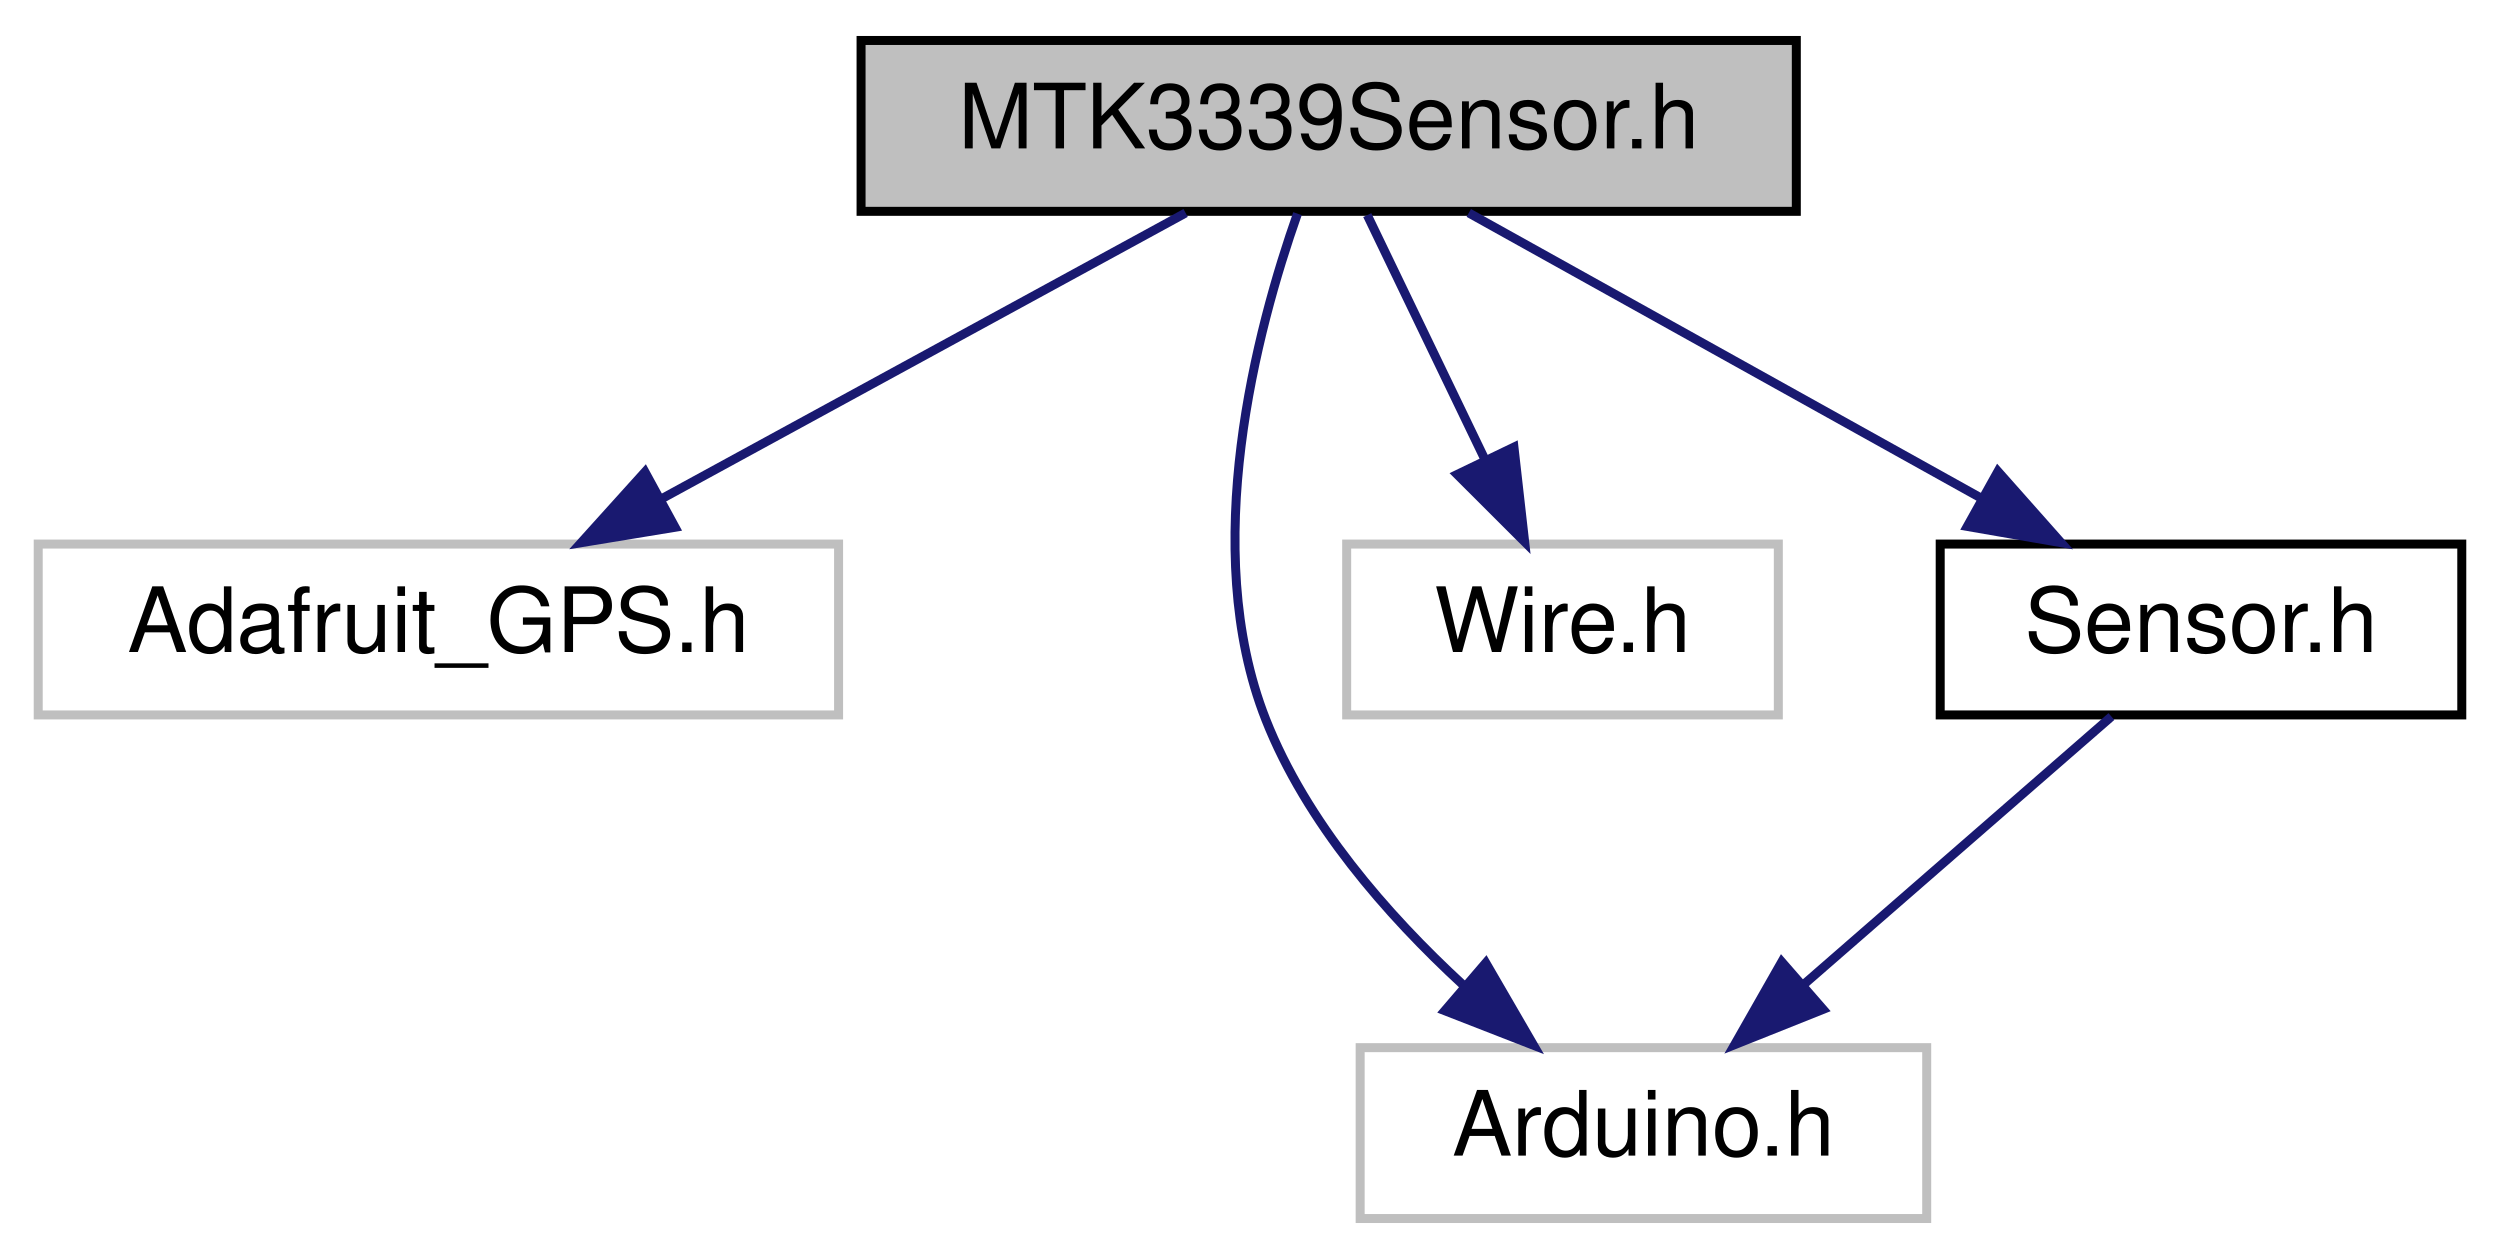
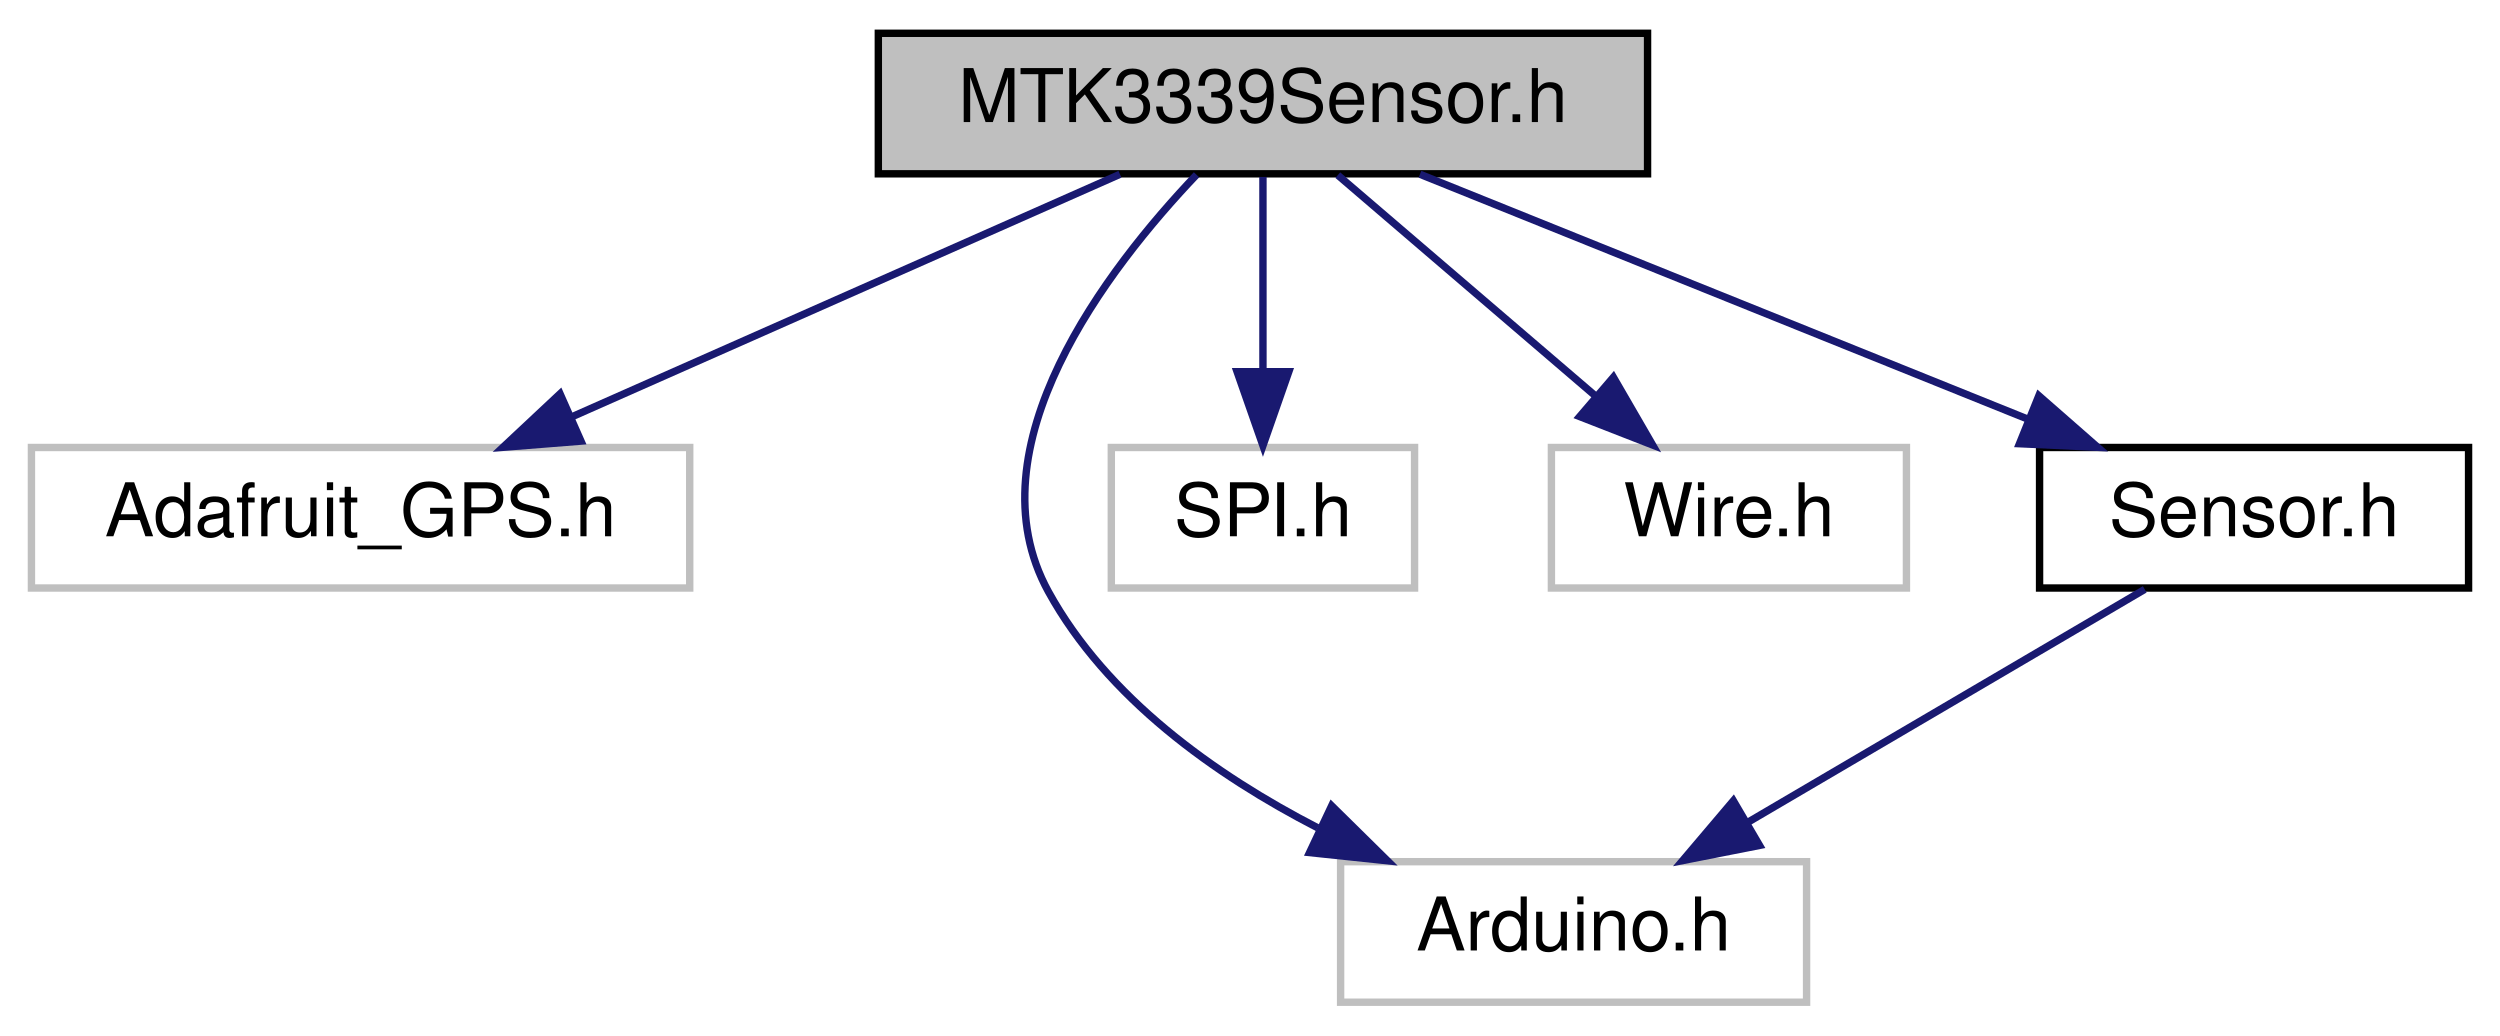
- <svg xmlns="http://www.w3.org/2000/svg" xmlns:xlink="http://www.w3.org/1999/xlink" width="278pt" height="140pt" viewBox="0.00 0.00 277.50 140.00">
+ <svg xmlns="http://www.w3.org/2000/svg" xmlns:xlink="http://www.w3.org/1999/xlink" width="338pt" height="140pt" viewBox="0.00 0.00 337.50 140.00">
  <g id="graph0" class="graph" transform="scale(1 1) rotate(0) translate(4 136)">
    <g id="node1" class="node">
      <g id="a_node1">
        <a xlink:title=" ">
-           <polygon fill="#bfbfbf" stroke="black" points="91.5,-112.5 91.5,-131.5 195.5,-131.5 195.5,-112.5 91.5,-112.5" />
-           <text text-anchor="middle" x="143.5" y="-119.5" font-family="Helvetica,sans-Serif" font-size="10.00">MTK3339Sensor.h</text>
+           <polygon fill="#bfbfbf" stroke="black" points="114.5,-112.5 114.5,-131.5 218.5,-131.5 218.5,-112.5 114.5,-112.5" />
+           <text text-anchor="middle" x="166.5" y="-119.5" font-family="Helvetica,sans-Serif" font-size="10.00">MTK3339Sensor.h</text>
        </a>
      </g>
    </g>
    <g id="node2" class="node">
      <g id="a_node2">
        <a xlink:title=" ">
          <polygon fill="none" stroke="#bfbfbf" points="0,-56.5 0,-75.5 89,-75.5 89,-56.5 0,-56.5" />
          <text text-anchor="middle" x="44.5" y="-63.5" font-family="Helvetica,sans-Serif" font-size="10.00">Adafruit_GPS.h</text>
        </a>
      </g>
    </g>
    <g id="edge1" class="edge">
-       <path fill="none" stroke="midnightblue" d="M127.59,-112.32C111.86,-103.74 87.56,-90.49 69.29,-80.52" />
-       <polygon fill="midnightblue" stroke="midnightblue" points="70.82,-77.37 60.37,-75.65 67.47,-83.52 70.82,-77.37" />
+       <path fill="none" stroke="midnightblue" d="M147.17,-112.44C127.18,-103.6 95.76,-89.69 72.94,-79.59" />
+       <polygon fill="midnightblue" stroke="midnightblue" points="74.3,-76.36 63.74,-75.52 71.47,-82.76 74.3,-76.36" />
    </g>
    <g id="node3" class="node">
      <g id="a_node3">
        <a xlink:title=" ">
-           <polygon fill="none" stroke="#bfbfbf" points="147,-0.5 147,-19.5 210,-19.5 210,-0.5 147,-0.5" />
-           <text text-anchor="middle" x="178.5" y="-7.5" font-family="Helvetica,sans-Serif" font-size="10.00">Arduino.h</text>
+           <polygon fill="none" stroke="#bfbfbf" points="177,-0.5 177,-19.5 240,-19.5 240,-0.5 177,-0.5" />
+           <text text-anchor="middle" x="208.5" y="-7.5" font-family="Helvetica,sans-Serif" font-size="10.00">Arduino.h</text>
        </a>
      </g>
    </g>
    <g id="edge2" class="edge">
-       <path fill="none" stroke="midnightblue" d="M140.03,-112.24C135.51,-99.42 129.01,-75.01 136.5,-56 141.01,-44.55 149.97,-34.29 158.45,-26.47" />
-       <polygon fill="midnightblue" stroke="midnightblue" points="160.97,-28.93 166.29,-19.76 156.41,-23.61 160.97,-28.93" />
+       <path fill="none" stroke="midnightblue" d="M157.52,-112.37C145.47,-99.71 126.78,-75.49 137.5,-56 145.39,-41.66 159.99,-31.25 173.9,-24.08" />
+       <polygon fill="midnightblue" stroke="midnightblue" points="175.79,-27.06 183.34,-19.62 172.8,-20.73 175.79,-27.06" />
    </g>
    <g id="node4" class="node">
      <g id="a_node4">
        <a xlink:title=" ">
-           <polygon fill="none" stroke="#bfbfbf" points="145.5,-56.5 145.5,-75.5 193.5,-75.5 193.5,-56.5 145.5,-56.5" />
-           <text text-anchor="middle" x="169.5" y="-63.5" font-family="Helvetica,sans-Serif" font-size="10.00">Wire.h</text>
+           <polygon fill="none" stroke="#bfbfbf" points="146,-56.5 146,-75.5 187,-75.5 187,-56.5 146,-56.5" />
+           <text text-anchor="middle" x="166.5" y="-63.5" font-family="Helvetica,sans-Serif" font-size="10.00">SPI.h</text>
        </a>
      </g>
    </g>
    <g id="edge3" class="edge">
-       <path fill="none" stroke="midnightblue" d="M147.79,-112.08C151.35,-104.69 156.52,-93.95 160.92,-84.81" />
-       <polygon fill="midnightblue" stroke="midnightblue" points="164.1,-86.28 165.29,-75.75 157.79,-83.24 164.1,-86.28" />
+       <path fill="none" stroke="midnightblue" d="M166.5,-112.08C166.5,-105.01 166.5,-94.86 166.5,-85.99" />
+       <polygon fill="midnightblue" stroke="midnightblue" points="170,-85.75 166.5,-75.75 163,-85.75 170,-85.75" />
    </g>
    <g id="node5" class="node">
      <g id="a_node5">
-         <a xlink:href="Sensor_8h.html" target="_top" xlink:title=" ">
-           <polygon fill="none" stroke="black" points="211.5,-56.5 211.5,-75.5 269.5,-75.5 269.5,-56.5 211.5,-56.5" />
-           <text text-anchor="middle" x="240.5" y="-63.5" font-family="Helvetica,sans-Serif" font-size="10.00">Sensor.h</text>
+         <a xlink:title=" ">
+           <polygon fill="none" stroke="#bfbfbf" points="205.5,-56.5 205.5,-75.5 253.5,-75.5 253.5,-56.5 205.5,-56.5" />
+           <text text-anchor="middle" x="229.5" y="-63.5" font-family="Helvetica,sans-Serif" font-size="10.00">Wire.h</text>
        </a>
      </g>
    </g>
    <g id="edge4" class="edge">
-       <path fill="none" stroke="midnightblue" d="M159.08,-112.32C174.5,-103.74 198.31,-90.49 216.21,-80.52" />
-       <polygon fill="midnightblue" stroke="midnightblue" points="217.92,-83.58 224.95,-75.65 214.51,-77.46 217.92,-83.58" />
+       <path fill="none" stroke="midnightblue" d="M176.62,-112.32C186.03,-104.26 200.24,-92.08 211.57,-82.37" />
+       <polygon fill="midnightblue" stroke="midnightblue" points="213.88,-85 219.19,-75.83 209.32,-79.68 213.88,-85" />
+     </g>
+     <g id="node6" class="node">
+       <g id="a_node6">
+         <a xlink:href="Sensor_8h.html" target="_top" xlink:title=" ">
+           <polygon fill="none" stroke="black" points="271.5,-56.5 271.5,-75.5 329.5,-75.5 329.5,-56.5 271.5,-56.5" />
+           <text text-anchor="middle" x="300.5" y="-63.5" font-family="Helvetica,sans-Serif" font-size="10.00">Sensor.h</text>
+         </a>
+       </g>
    </g>
    <g id="edge5" class="edge">
-       <path fill="none" stroke="midnightblue" d="M230.54,-56.32C221.37,-48.34 207.56,-36.31 196.47,-26.65" />
-       <polygon fill="midnightblue" stroke="midnightblue" points="198.48,-23.76 188.64,-19.83 193.88,-29.04 198.48,-23.76" />
+       <path fill="none" stroke="midnightblue" d="M187.73,-112.44C209.88,-103.52 244.82,-89.44 269.94,-79.32" />
+       <polygon fill="midnightblue" stroke="midnightblue" points="271.4,-82.5 279.37,-75.52 268.78,-76.01 271.4,-82.5" />
+     </g>
+     <g id="edge6" class="edge">
+       <path fill="none" stroke="midnightblue" d="M285.72,-56.32C271.23,-47.82 248.93,-34.73 232.01,-24.8" />
+       <polygon fill="midnightblue" stroke="midnightblue" points="233.64,-21.7 223.24,-19.65 230.1,-27.74 233.64,-21.7" />
    </g>
  </g>
</svg>
